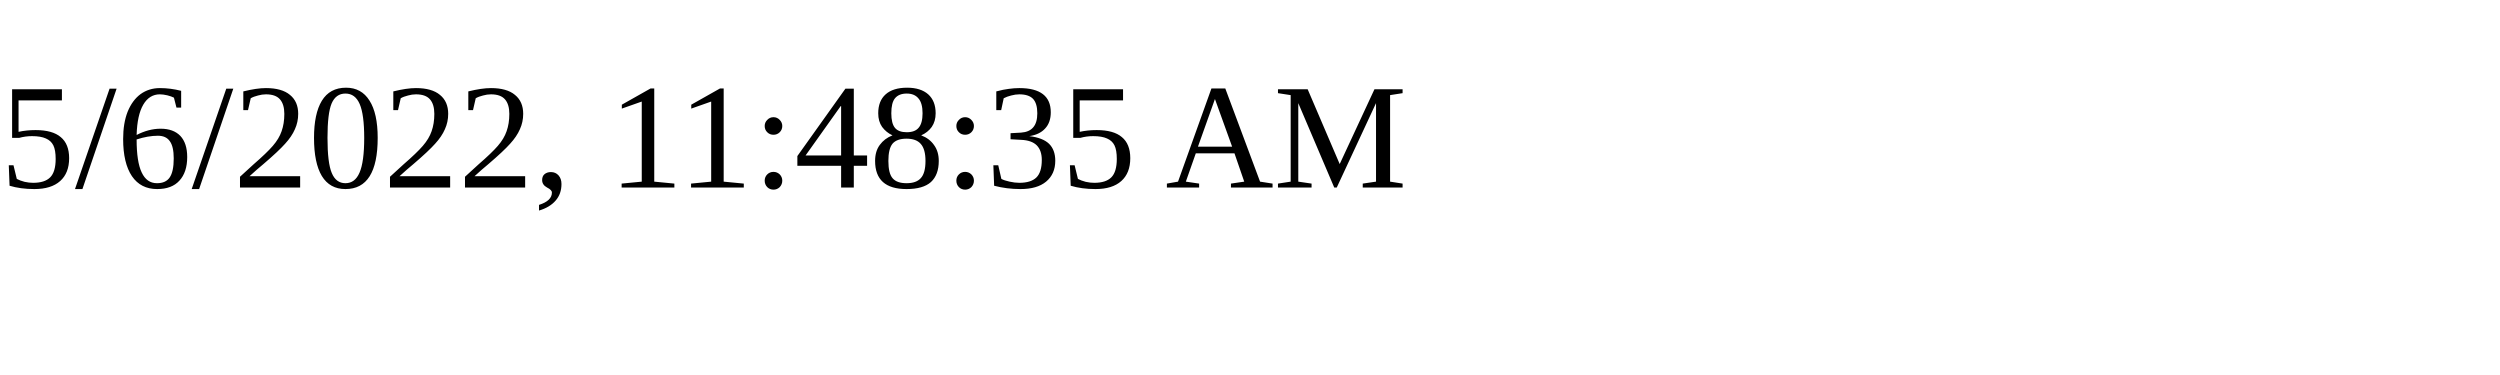
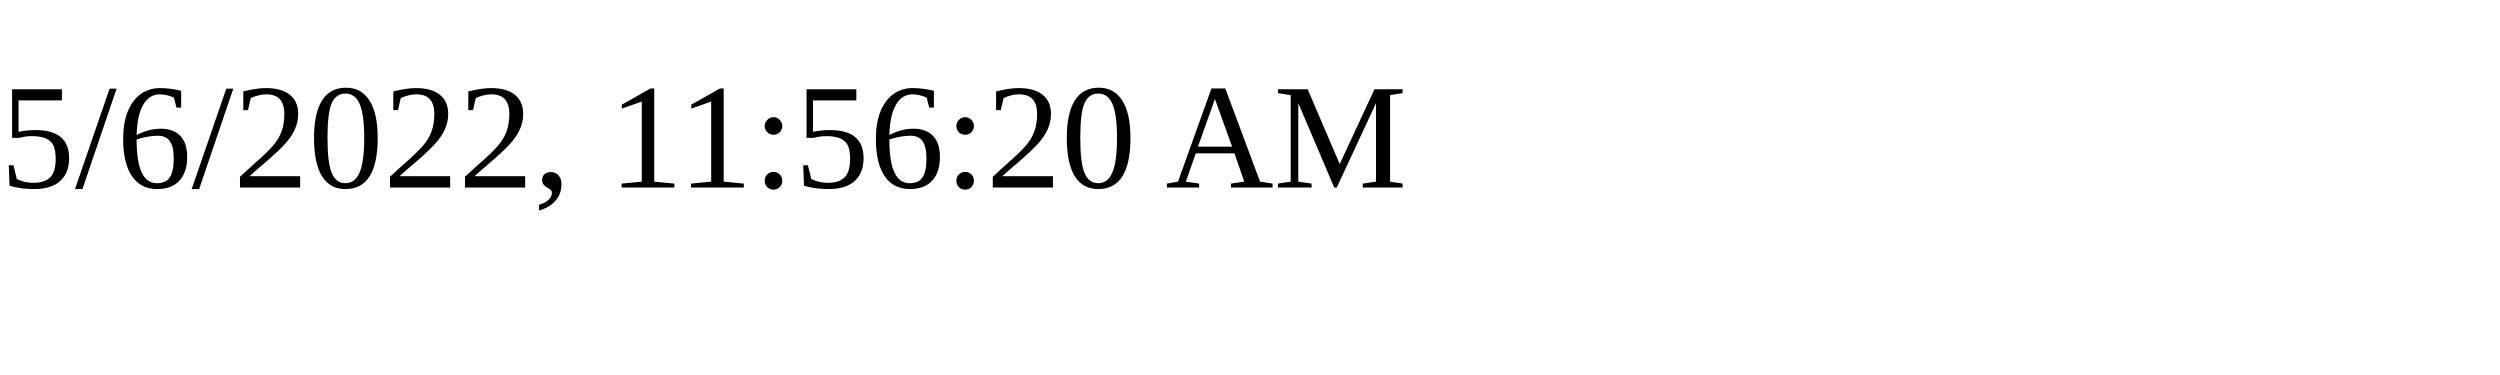
<svg xmlns="http://www.w3.org/2000/svg" height="30" width="200">
-   <text x="0" y="15">5/6/2022, 11:48:35 AM</text>
+   <text x="0" y="15">5/6/2022, 11:56:20 AM</text>
</svg>
